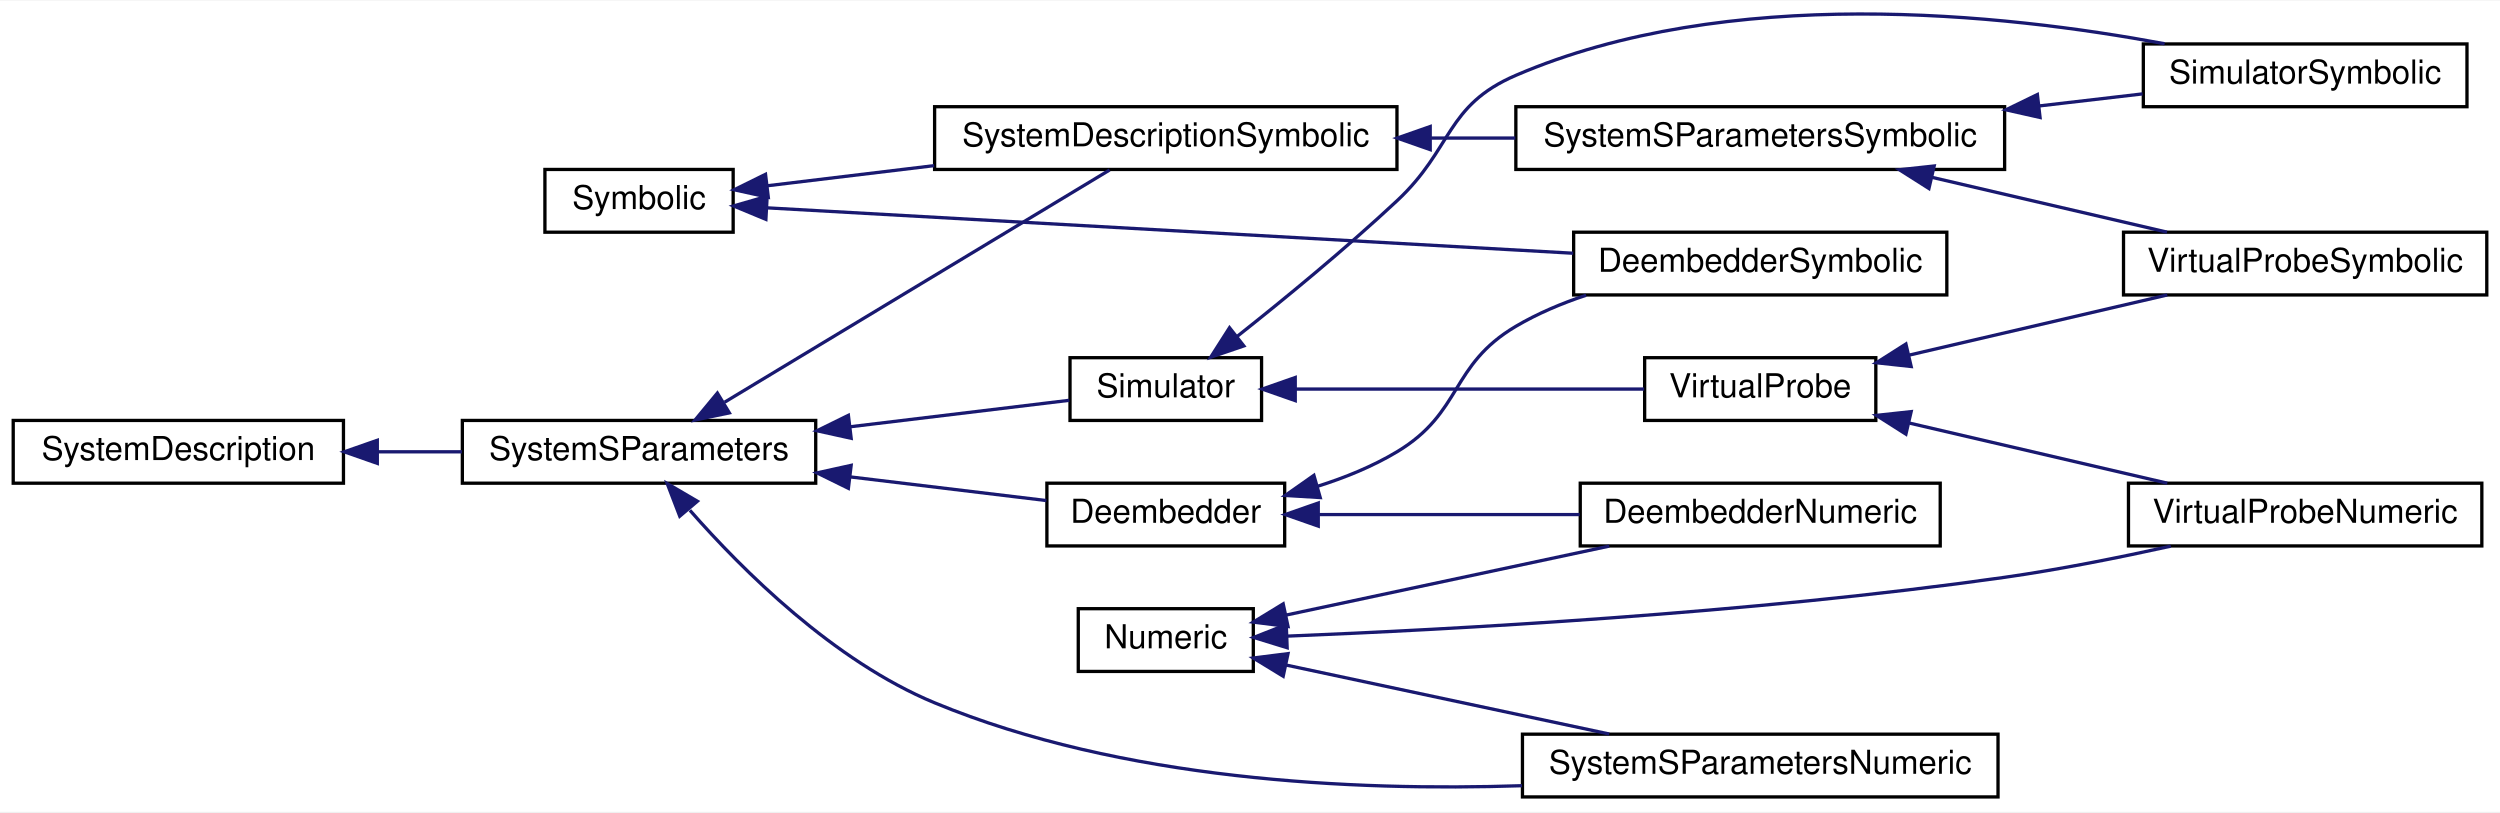
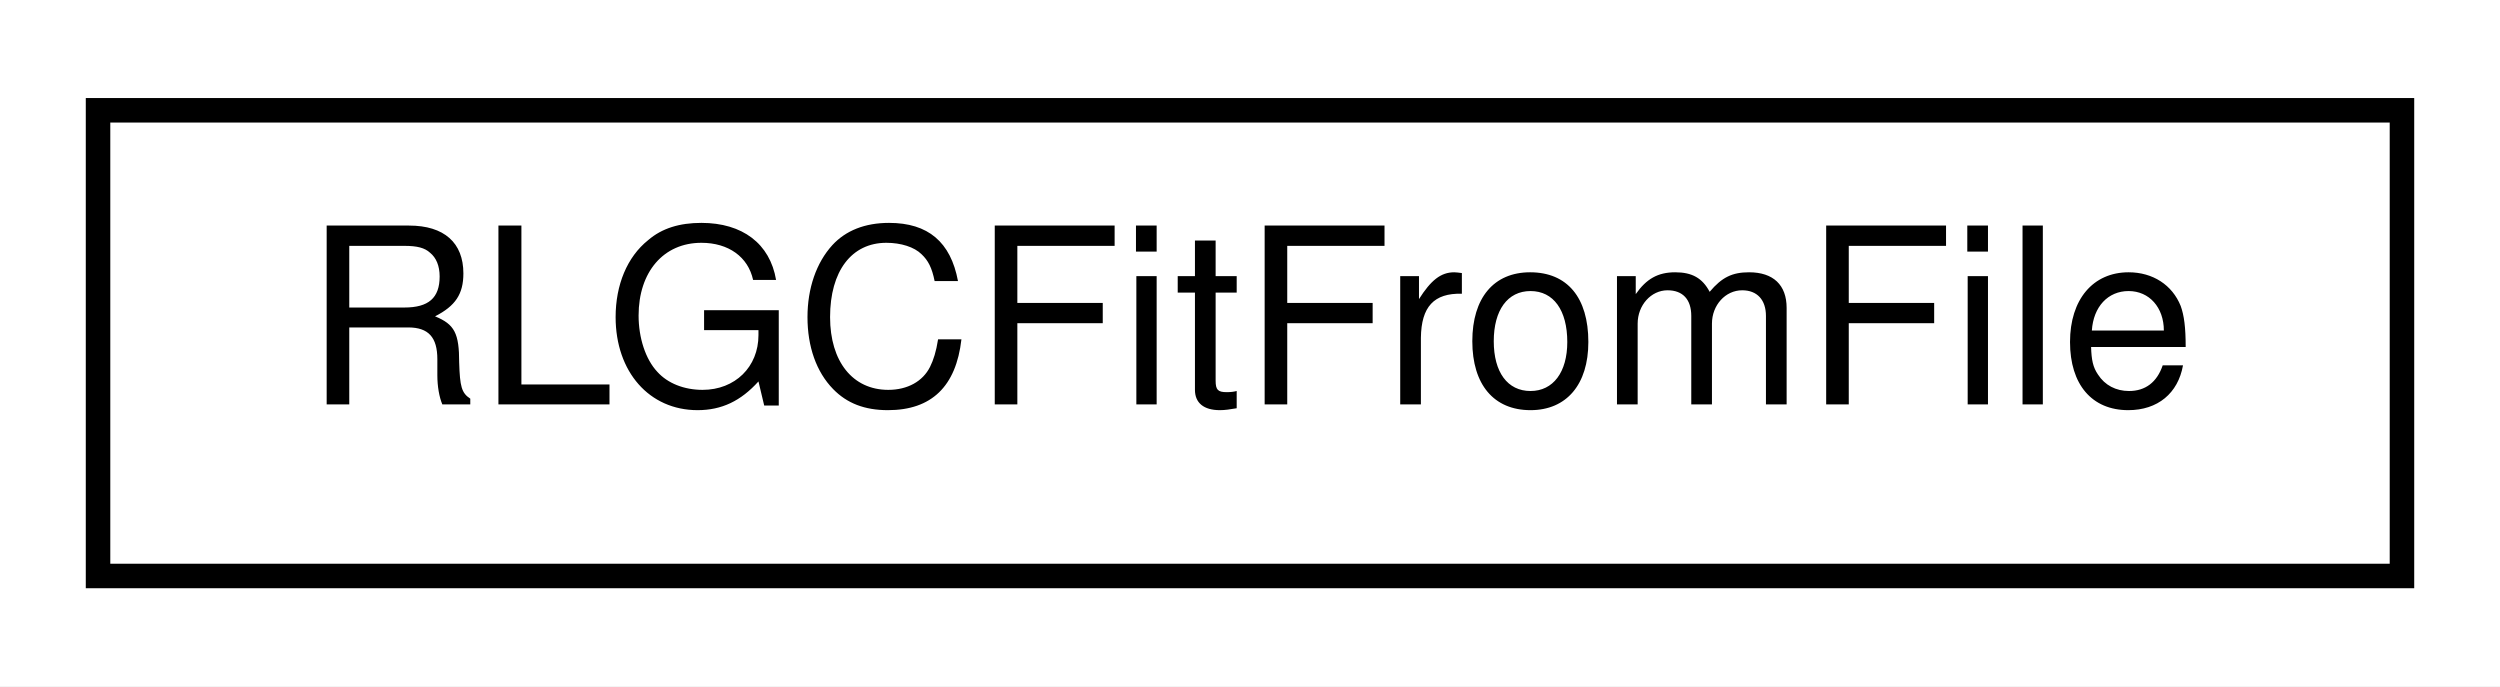
- <svg xmlns="http://www.w3.org/2000/svg" xmlns:xlink="http://www.w3.org/1999/xlink" width="757pt" height="246pt" viewBox="0.00 0.00 757.00 245.62">
-   <g id="graph0" class="graph" transform="scale(1 1) rotate(0) translate(4 241.62)">
-     <polygon fill="white" stroke="transparent" points="-4,4 -4,-241.62 753,-241.62 753,4 -4,4" />
+ <svg xmlns="http://www.w3.org/2000/svg" xmlns:xlink="http://www.w3.org/1999/xlink" width="102pt" height="28pt" viewBox="0.00 0.00 102.00 28.00">
+   <g id="graph0" class="graph" transform="scale(1 1) rotate(0) translate(4 24)">
+     <polygon fill="white" stroke="transparent" points="-4,4 -4,-24 98,-24 98,4 -4,4" />
    <g id="node1" class="node">
      <g id="a_node1">
-         <a xlink:href="classSignalIntegrity_1_1Lib_1_1SystemDescriptions_1_1Numeric_1_1Numeric.xhtml" target="_top" xlink:title="handles numeric details of derived class solutions">
-           <polygon fill="white" stroke="black" points="322.5,-38.5 322.5,-57.5 375.5,-57.5 375.5,-38.5 322.5,-38.5" />
-           <text text-anchor="middle" x="349" y="-45.5" font-family="Helvetica,sans-Serif" font-size="10.00">Numeric</text>
+         <a xlink:href="classSignalIntegrity_1_1Lib_1_1Fit_1_1RLGCFitFromFile_1_1RLGCFitFromFile.xhtml" target="_top" xlink:title="fits a two-port RLGC model to s-parameters from a file">
+           <polygon fill="white" stroke="black" points="0,-0.5 0,-19.5 94,-19.5 94,-0.5 0,-0.5" />
+           <text text-anchor="middle" x="47" y="-7.5" font-family="Helvetica,sans-Serif" font-size="10.00">RLGCFitFromFile</text>
        </a>
      </g>
    </g>
-     <g id="node2" class="node">
-       <g id="a_node2">
-         <a xlink:href="classSignalIntegrity_1_1Lib_1_1SystemDescriptions_1_1DeembedderNumeric_1_1DeembedderNumeric.xhtml" target="_top" xlink:title=" ">
-           <polygon fill="white" stroke="black" points="474.5,-76.5 474.5,-95.5 583.5,-95.5 583.5,-76.5 474.5,-76.5" />
-           <text text-anchor="middle" x="529" y="-83.5" font-family="Helvetica,sans-Serif" font-size="10.00">DeembedderNumeric</text>
-         </a>
-       </g>
-     </g>
-     <g id="edge1" class="edge">
-       <path fill="none" stroke="midnightblue" d="M385.31,-55.54C413.42,-61.54 452.95,-69.98 483.28,-76.45" />
-       <polygon fill="midnightblue" stroke="midnightblue" points="386.01,-52.11 375.5,-53.44 384.55,-58.96 386.01,-52.11" />
-     </g>
-     <g id="node3" class="node">
-       <g id="a_node3">
-         <a xlink:href="classSignalIntegrity_1_1Lib_1_1SystemDescriptions_1_1SystemSParametersNumeric_1_1SystemSParametersNumeric.xhtml" target="_top" xlink:title="Class for computing s-parameters of interconnected systems.">
-           <polygon fill="white" stroke="black" points="457,-0.5 457,-19.5 601,-19.5 601,-0.5 457,-0.5" />
-           <text text-anchor="middle" x="529" y="-7.5" font-family="Helvetica,sans-Serif" font-size="10.00">SystemSParametersNumeric</text>
-         </a>
-       </g>
-     </g>
-     <g id="edge2" class="edge">
-       <path fill="none" stroke="midnightblue" d="M385.31,-40.46C413.42,-34.46 452.95,-26.02 483.28,-19.55" />
-       <polygon fill="midnightblue" stroke="midnightblue" points="384.55,-37.04 375.5,-42.56 386.01,-43.89 384.55,-37.04" />
-     </g>
-     <g id="node4" class="node">
-       <g id="a_node4">
-         <a xlink:href="classSignalIntegrity_1_1Lib_1_1SystemDescriptions_1_1VirtualProbeNumeric_1_1VirtualProbeNumeric.xhtml" target="_top" xlink:title="class for performing virtual probing numerically.">
-           <polygon fill="white" stroke="black" points="640.5,-76.5 640.5,-95.5 747.5,-95.5 747.5,-76.5 640.5,-76.5" />
-           <text text-anchor="middle" x="694" y="-83.5" font-family="Helvetica,sans-Serif" font-size="10.00">VirtualProbeNumeric</text>
-         </a>
-       </g>
-     </g>
-     <g id="edge3" class="edge">
-       <path fill="none" stroke="midnightblue" d="M385.74,-49.19C434.89,-51.16 526.01,-56.03 603,-67 619.6,-69.36 637.72,-72.99 653.33,-76.44" />
-       <polygon fill="midnightblue" stroke="midnightblue" points="385.75,-45.68 375.62,-48.8 385.48,-52.68 385.75,-45.68" />
-     </g>
-     <g id="node5" class="node">
-       <g id="a_node5">
-         <a xlink:href="classSignalIntegrity_1_1Lib_1_1SystemDescriptions_1_1Symbolic_1_1Symbolic.xhtml" target="_top" xlink:title="base class for all symbolic solutions.">
-           <polygon fill="white" stroke="black" points="161,-171.5 161,-190.5 218,-190.5 218,-171.5 161,-171.5" />
-           <text text-anchor="middle" x="189.5" y="-178.5" font-family="Helvetica,sans-Serif" font-size="10.00">Symbolic</text>
-         </a>
-       </g>
-     </g>
-     <g id="node6" class="node">
-       <g id="a_node6">
-         <a xlink:href="classSignalIntegrity_1_1Lib_1_1SystemDescriptions_1_1DeembedderSymbolic_1_1DeembedderSymbolic.xhtml" target="_top" xlink:title=" ">
-           <polygon fill="white" stroke="black" points="472.5,-152.5 472.5,-171.5 585.5,-171.5 585.5,-152.5 472.5,-152.5" />
-           <text text-anchor="middle" x="529" y="-159.5" font-family="Helvetica,sans-Serif" font-size="10.00">DeembedderSymbolic</text>
-         </a>
-       </g>
-     </g>
-     <g id="edge4" class="edge">
-       <path fill="none" stroke="midnightblue" d="M228.19,-178.88C287.6,-175.53 403.36,-169.02 472.36,-165.13" />
-       <polygon fill="midnightblue" stroke="midnightblue" points="227.91,-175.39 218.12,-179.45 228.3,-182.38 227.91,-175.39" />
-     </g>
-     <g id="node7" class="node">
-       <g id="a_node7">
-         <a xlink:href="classSignalIntegrity_1_1Lib_1_1SystemDescriptions_1_1SystemDescriptionSymbolic_1_1SystemDescriptionSymbolic.xhtml" target="_top" xlink:title="Solves system descriptions in the most basic manner common to all of the simulation,...">
-           <polygon fill="white" stroke="black" points="279,-190.5 279,-209.5 419,-209.5 419,-190.5 279,-190.5" />
-           <text text-anchor="middle" x="349" y="-197.5" font-family="Helvetica,sans-Serif" font-size="10.00">SystemDescriptionSymbolic</text>
-         </a>
-       </g>
-     </g>
-     <g id="edge5" class="edge">
-       <path fill="none" stroke="midnightblue" d="M228.32,-185.56C243.5,-187.39 261.5,-189.57 278.87,-191.66" />
-       <polygon fill="midnightblue" stroke="midnightblue" points="228.64,-182.08 218.3,-184.35 227.8,-189.03 228.64,-182.08" />
-     </g>
-     <g id="node8" class="node">
-       <g id="a_node8">
-         <a xlink:href="classSignalIntegrity_1_1Lib_1_1SystemDescriptions_1_1SystemSParametersSymbolic_1_1SystemSParametersSymbolic.xhtml" target="_top" xlink:title="Class for solving symbolically the s-parameters of interconnected systems.">
-           <polygon fill="white" stroke="black" points="455,-190.5 455,-209.5 603,-209.5 603,-190.5 455,-190.5" />
-           <text text-anchor="middle" x="529" y="-197.5" font-family="Helvetica,sans-Serif" font-size="10.00">SystemSParametersSymbolic</text>
-         </a>
-       </g>
-     </g>
-     <g id="edge6" class="edge">
-       <path fill="none" stroke="midnightblue" d="M429.34,-200C437.83,-200 446.43,-200 454.84,-200" />
-       <polygon fill="midnightblue" stroke="midnightblue" points="429.07,-196.5 419.07,-200 429.07,-203.5 429.07,-196.5" />
-     </g>
-     <g id="node9" class="node">
-       <g id="a_node9">
-         <a xlink:href="classSignalIntegrity_1_1Lib_1_1SystemDescriptions_1_1SimulatorSymbolic_1_1SimulatorSymbolic.xhtml" target="_top" xlink:title="class for producing symbolic solutions to simulation problems.">
-           <polygon fill="white" stroke="black" points="645,-209.5 645,-228.5 743,-228.5 743,-209.5 645,-209.5" />
-           <text text-anchor="middle" x="694" y="-216.5" font-family="Helvetica,sans-Serif" font-size="10.00">SimulatorSymbolic</text>
-         </a>
-       </g>
-     </g>
-     <g id="edge7" class="edge">
-       <path fill="none" stroke="midnightblue" d="M613.62,-209.75C624.29,-210.99 634.92,-212.23 644.76,-213.38" />
-       <polygon fill="midnightblue" stroke="midnightblue" points="613.73,-206.24 603.39,-208.56 612.92,-213.19 613.73,-206.24" />
-     </g>
-     <g id="node10" class="node">
-       <g id="a_node10">
-         <a xlink:href="classSignalIntegrity_1_1Lib_1_1SystemDescriptions_1_1VirtualProbeSymbolic_1_1VirtualProbeSymbolic.xhtml" target="_top" xlink:title=" ">
-           <polygon fill="white" stroke="black" points="639,-152.5 639,-171.5 749,-171.5 749,-152.5 639,-152.5" />
-           <text text-anchor="middle" x="694" y="-159.5" font-family="Helvetica,sans-Serif" font-size="10.00">VirtualProbeSymbolic</text>
-         </a>
-       </g>
-     </g>
-     <g id="edge8" class="edge">
-       <path fill="none" stroke="midnightblue" d="M581.03,-188.1C603.94,-182.76 630.6,-176.55 652.16,-171.52" />
-       <polygon fill="midnightblue" stroke="midnightblue" points="580.08,-184.73 571.13,-190.41 581.67,-191.55 580.08,-184.73" />
-     </g>
-     <g id="node11" class="node">
-       <g id="a_node11">
-         <a xlink:href="classSignalIntegrity_1_1Lib_1_1SystemDescriptions_1_1SystemDescription_1_1SystemDescription.xhtml" target="_top" xlink:title="Allows the construction of system descriptions for use with all of the classes that solve schematics ...">
-           <polygon fill="white" stroke="black" points="0,-95.5 0,-114.5 100,-114.5 100,-95.5 0,-95.5" />
-           <text text-anchor="middle" x="50" y="-102.5" font-family="Helvetica,sans-Serif" font-size="10.00">SystemDescription</text>
-         </a>
-       </g>
-     </g>
-     <g id="node12" class="node">
-       <g id="a_node12">
-         <a xlink:href="classSignalIntegrity_1_1Lib_1_1SystemDescriptions_1_1SystemSParameters_1_1SystemSParameters.xhtml" target="_top" xlink:title="base class for housekeeping involving system s-parameters calculations">
-           <polygon fill="white" stroke="black" points="136,-95.5 136,-114.5 243,-114.5 243,-95.5 136,-95.5" />
-           <text text-anchor="middle" x="189.5" y="-102.5" font-family="Helvetica,sans-Serif" font-size="10.00">SystemSParameters</text>
-         </a>
-       </g>
-     </g>
-     <g id="edge9" class="edge">
-       <path fill="none" stroke="midnightblue" d="M110.44,-105C118.9,-105 127.55,-105 135.87,-105" />
-       <polygon fill="midnightblue" stroke="midnightblue" points="110.25,-101.5 100.25,-105 110.25,-108.5 110.25,-101.5" />
-     </g>
-     <g id="edge19" class="edge">
-       <path fill="none" stroke="midnightblue" d="M204.9,-87.3C220.87,-69.09 248.45,-41.66 279,-29 335.57,-5.56 405.52,-2.2 456.86,-3.9" />
-       <polygon fill="midnightblue" stroke="midnightblue" points="201.83,-85.5 198.03,-95.39 207.17,-90.03 201.83,-85.5" />
-     </g>
-     <g id="edge18" class="edge">
-       <path fill="none" stroke="midnightblue" d="M215.4,-120.02C248.07,-139.73 304.48,-173.75 331.99,-190.34" />
-       <polygon fill="midnightblue" stroke="midnightblue" points="216.84,-116.8 206.47,-114.63 213.22,-122.79 216.84,-116.8" />
-     </g>
-     <g id="node13" class="node">
-       <g id="a_node13">
-         <a xlink:href="classSignalIntegrity_1_1Lib_1_1SystemDescriptions_1_1Deembedder_1_1Deembedder.xhtml" target="_top" xlink:title="housekeeping base class for deembedders">
-           <polygon fill="white" stroke="black" points="313,-76.5 313,-95.5 385,-95.5 385,-76.5 313,-76.5" />
-           <text text-anchor="middle" x="349" y="-83.5" font-family="Helvetica,sans-Serif" font-size="10.00">Deembedder</text>
-         </a>
-       </g>
-     </g>
-     <g id="edge10" class="edge">
-       <path fill="none" stroke="midnightblue" d="M253.48,-97.4C273.7,-94.96 295.37,-92.35 312.85,-90.24" />
-       <polygon fill="midnightblue" stroke="midnightblue" points="252.89,-93.95 243.38,-98.62 253.73,-100.9 252.89,-93.95" />
-     </g>
-     <g id="node14" class="node">
-       <g id="a_node14">
-         <a xlink:href="classSignalIntegrity_1_1Lib_1_1SystemDescriptions_1_1Simulator_1_1Simulator.xhtml" target="_top" xlink:title="Base class for dealing with housekeeping for simulations.">
-           <polygon fill="white" stroke="black" points="320,-114.5 320,-133.5 378,-133.5 378,-114.5 320,-114.5" />
-           <text text-anchor="middle" x="349" y="-121.5" font-family="Helvetica,sans-Serif" font-size="10.00">Simulator</text>
-         </a>
-       </g>
-     </g>
-     <g id="edge13" class="edge">
-       <path fill="none" stroke="midnightblue" d="M253.44,-112.59C276.45,-115.37 301.32,-118.37 319.78,-120.6" />
-       <polygon fill="midnightblue" stroke="midnightblue" points="253.73,-109.1 243.38,-111.38 252.89,-116.05 253.73,-109.1" />
-     </g>
-     <g id="edge11" class="edge">
-       <path fill="none" stroke="midnightblue" d="M395.44,-86C419.48,-86 449.15,-86 474.32,-86" />
-       <polygon fill="midnightblue" stroke="midnightblue" points="395.17,-82.5 385.17,-86 395.17,-89.5 395.17,-82.5" />
-     </g>
-     <g id="edge12" class="edge">
-       <path fill="none" stroke="midnightblue" d="M394.9,-94.54C403.25,-97.17 411.65,-100.59 419,-105 438.95,-116.97 434.97,-131.17 455,-143 461.54,-146.86 468.86,-149.95 476.28,-152.42" />
-       <polygon fill="midnightblue" stroke="midnightblue" points="395.76,-91.15 385.18,-91.79 393.85,-97.88 395.76,-91.15" />
-     </g>
-     <g id="edge14" class="edge">
-       <path fill="none" stroke="midnightblue" d="M370.64,-139.97C384.65,-151.06 403.39,-166.42 419,-181 436,-196.88 433.63,-209.81 455,-219 519.15,-246.59 602.32,-237.75 651.45,-228.56" />
-       <polygon fill="midnightblue" stroke="midnightblue" points="372.63,-137.07 362.6,-133.65 368.3,-142.58 372.63,-137.07" />
-     </g>
-     <g id="node15" class="node">
-       <g id="a_node15">
-         <a xlink:href="classSignalIntegrity_1_1Lib_1_1SystemDescriptions_1_1VirtualProbe_1_1VirtualProbe.xhtml" target="_top" xlink:title="Base class for virtual probing.">
-           <polygon fill="white" stroke="black" points="494,-114.5 494,-133.5 564,-133.5 564,-114.5 494,-114.5" />
-           <text text-anchor="middle" x="529" y="-121.5" font-family="Helvetica,sans-Serif" font-size="10.00">VirtualProbe</text>
-         </a>
-       </g>
-     </g>
-     <g id="edge15" class="edge">
-       <path fill="none" stroke="midnightblue" d="M388.32,-124C419.69,-124 463.66,-124 493.84,-124" />
-       <polygon fill="midnightblue" stroke="midnightblue" points="388.2,-120.5 378.2,-124 388.2,-127.5 388.2,-120.5" />
-     </g>
-     <g id="edge16" class="edge">
-       <path fill="none" stroke="midnightblue" d="M574.21,-113.69C598.53,-108.02 628.5,-101.04 652.25,-95.5" />
-       <polygon fill="midnightblue" stroke="midnightblue" points="573.11,-110.35 564.17,-116.03 574.7,-117.17 573.11,-110.35" />
-     </g>
-     <g id="edge17" class="edge">
-       <path fill="none" stroke="midnightblue" d="M574.21,-134.31C598.53,-139.98 628.5,-146.96 652.25,-152.5" />
-       <polygon fill="midnightblue" stroke="midnightblue" points="574.7,-130.83 564.17,-131.97 573.11,-137.65 574.7,-130.83" />
-     </g>
  </g>
</svg>
